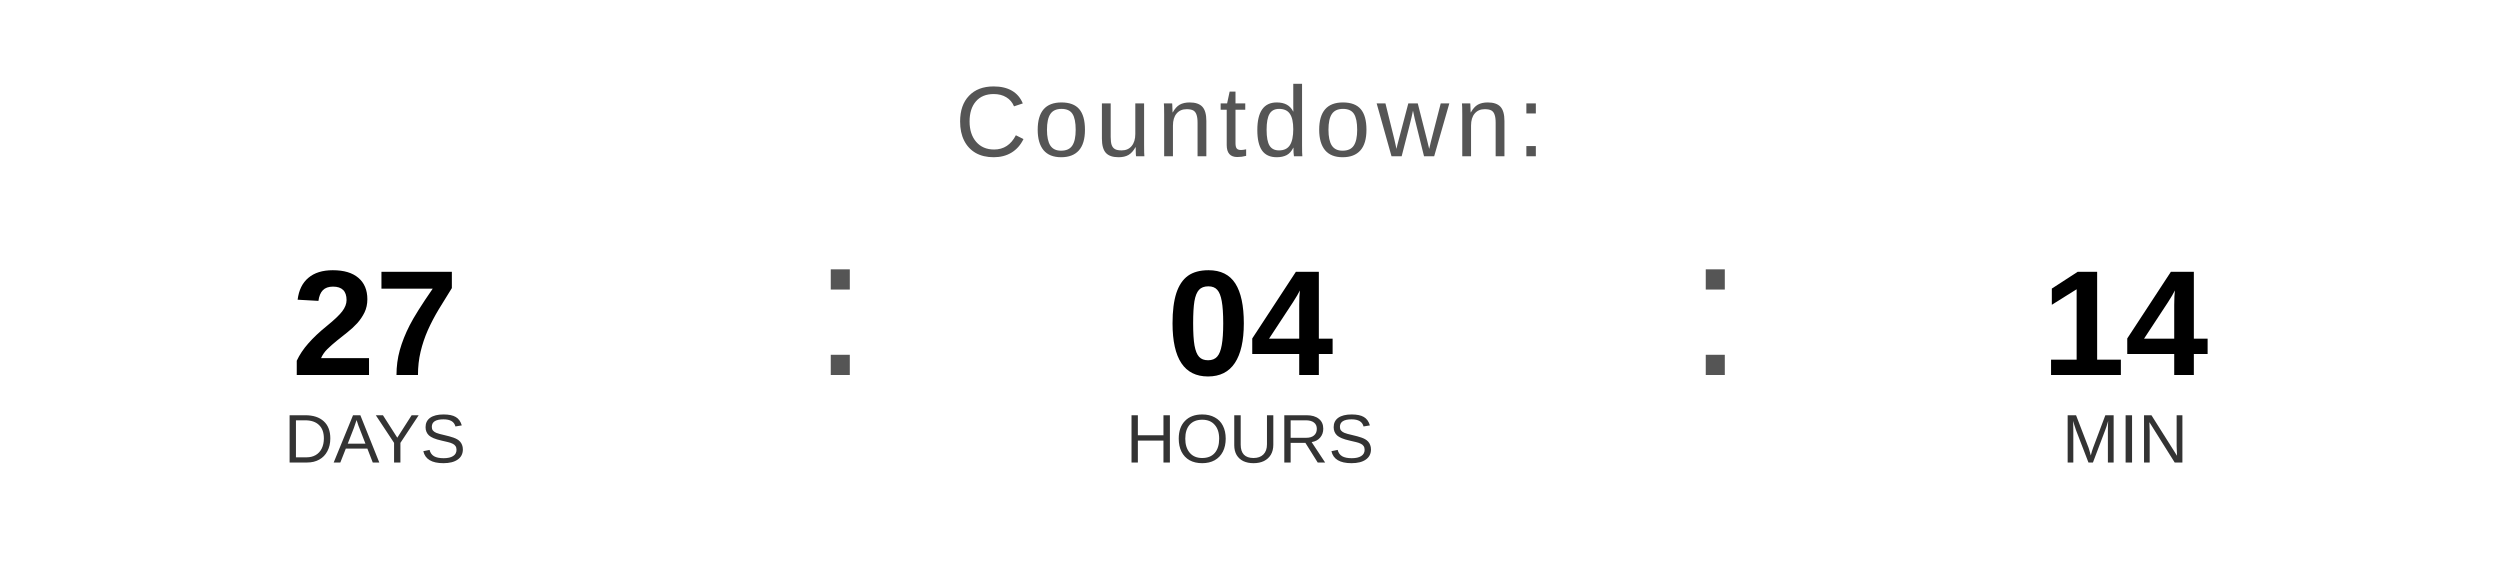
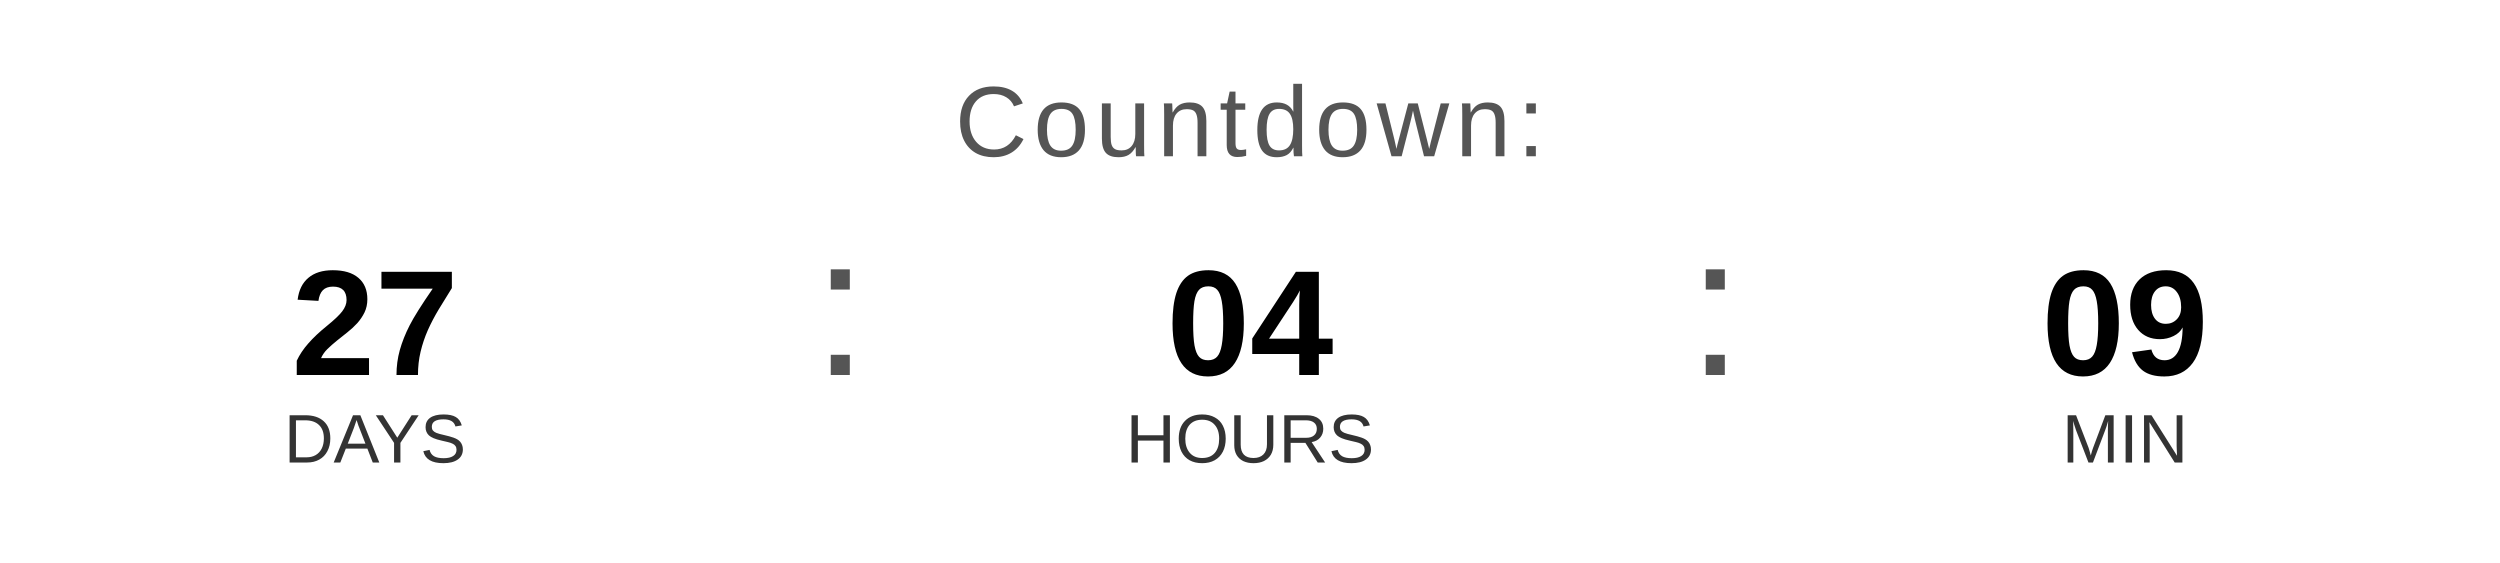
<svg xmlns="http://www.w3.org/2000/svg" width="400" height="90" viewBox="0 0 400 90">
  <text x="200" y="25" font-family="Arial, Helvetica, sans-serif" font-size="16" fill="#555555" text-anchor="middle" letter-spacing="1">
    Countdown:
  </text>
  <text x="60" y="60" font-family="Arial, Helvetica, sans-serif" font-size="24" font-weight="bold" fill="#000000" text-anchor="middle">27</text>
  <text x="60" y="74" font-family="Arial, Helvetica, sans-serif" font-size="11" fill="#333333" text-anchor="middle">DAYS</text>
  <text x="130" y="60" font-family="Arial, sans-serif" font-size="32" fill="#555555">:</text>
  <text x="200" y="60" font-family="Arial, Helvetica, sans-serif" font-size="24" font-weight="bold" fill="#000000" text-anchor="middle">04</text>
  <text x="200" y="74" font-family="Arial, Helvetica, sans-serif" font-size="11" fill="#333333" text-anchor="middle">HOURS</text>
  <text x="270" y="60" font-family="Arial, sans-serif" font-size="32" fill="#555555">:</text>
-   <text x="340" y="60" font-family="Arial, Helvetica, sans-serif" font-size="24" font-weight="bold" fill="#000000" text-anchor="middle">14</text>
+   <text x="340" y="60" font-family="Arial, Helvetica, sans-serif" font-size="24" font-weight="bold" fill="#000000" text-anchor="middle">09</text>
  <text x="340" y="74" font-family="Arial, Helvetica, sans-serif" font-size="11" fill="#333333" text-anchor="middle">MIN</text>
</svg>
